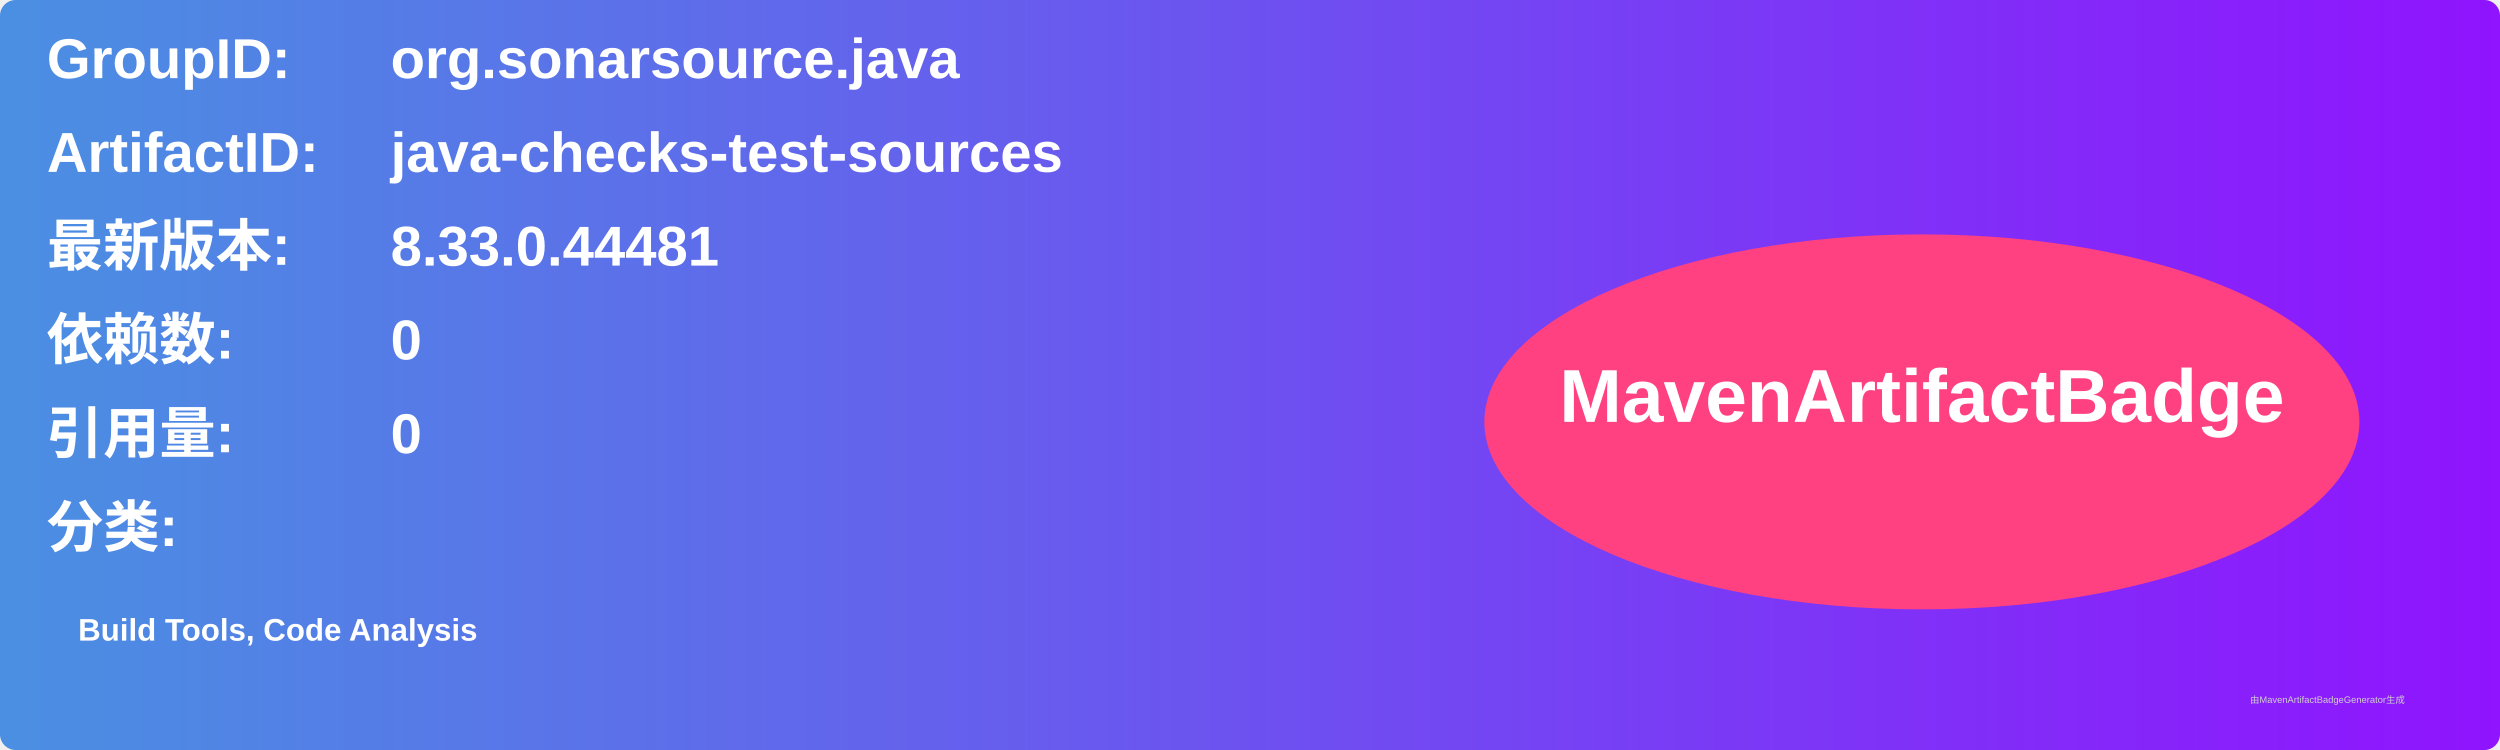
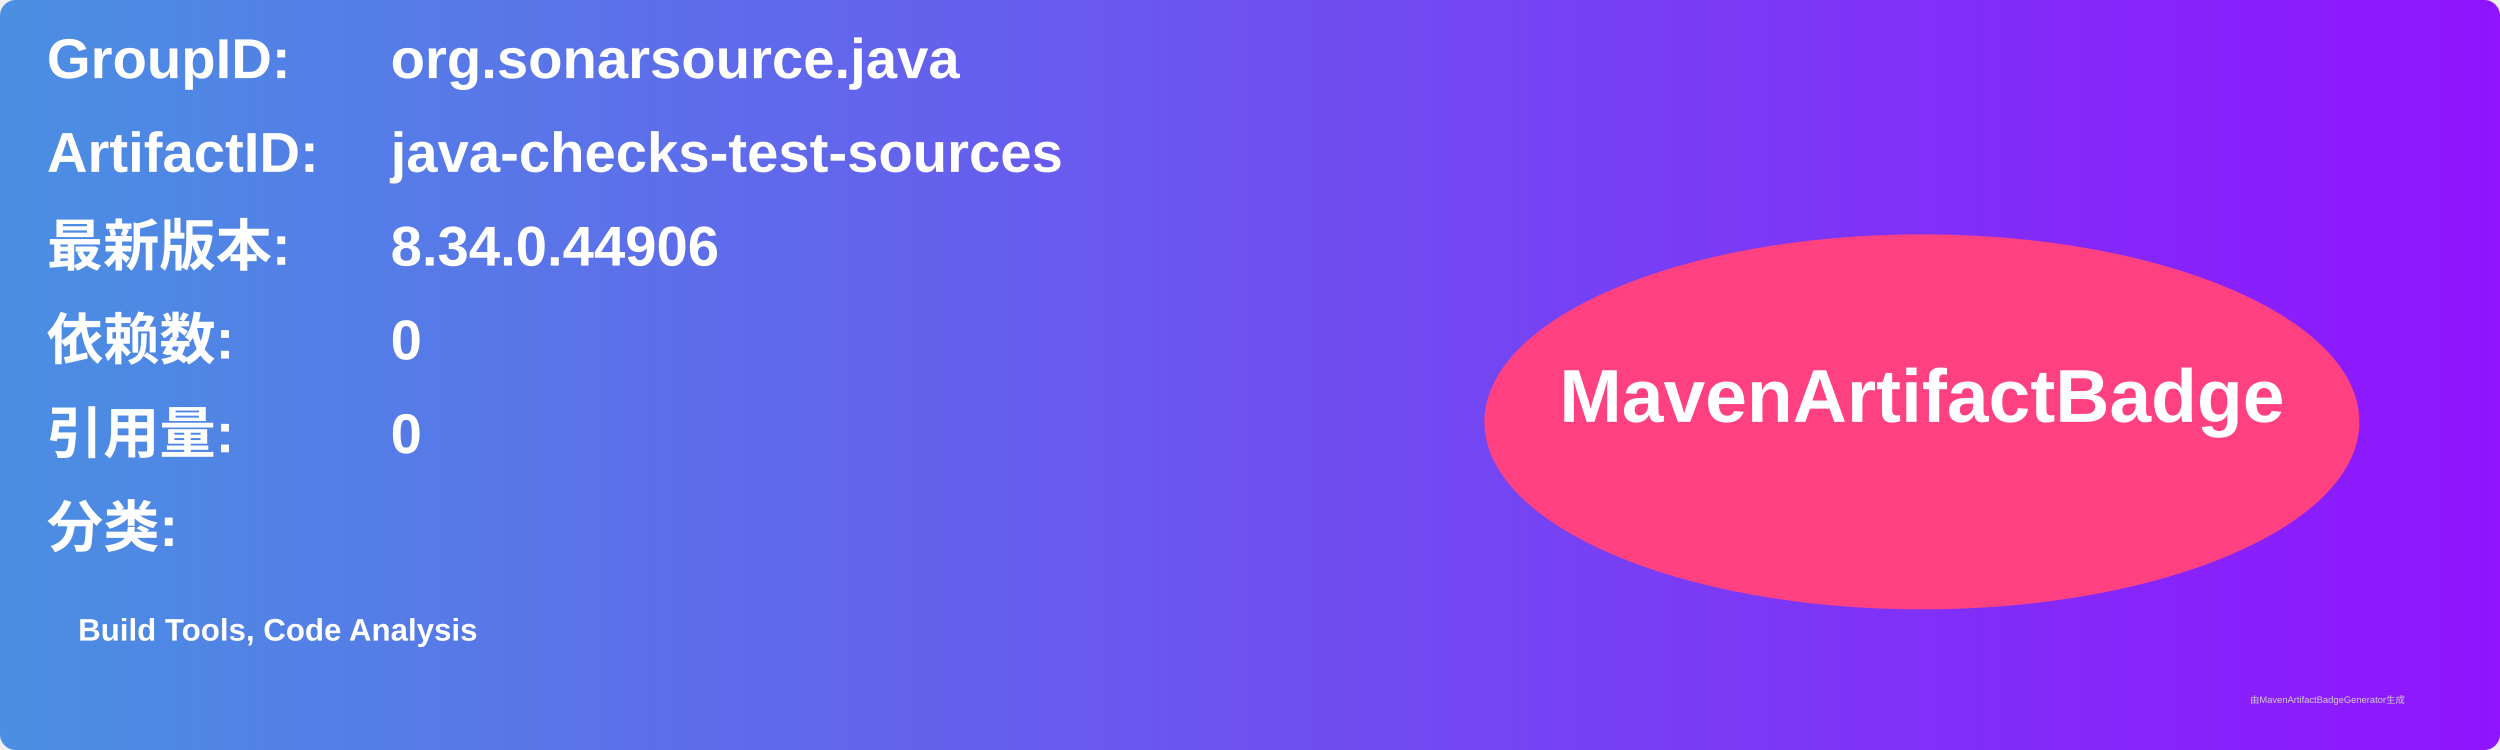
<svg xmlns="http://www.w3.org/2000/svg" width="800" height="240" viewBox="0 0 800 240">
  <linearGradient id="grad" x1="0%" y1="0%" x2="100%" y2="0%">
    <stop offset="0%" stop-color="#4a90e2" />
    <stop offset="100%" stop-color="#9013fe" />
  </linearGradient>
  <rect width="100%" height="100%" rx="5" ry="5" fill="url(#grad)" />
  <g transform="translate(15, 15)">
    <text x="0" y="10" font-family="Arial" font-size="18" fill="white" font-weight="bold" width="260">GroupID:</text>
    <text x="110" y="10" font-family="Arial" font-size="18" fill="white" font-weight="bold" width="460">org.sonarsource.java</text>
    <text x="0" y="40" font-family="Arial" font-size="18" fill="white" font-weight="bold" width="260">ArtifactID:</text>
    <text x="110" y="40" font-family="Arial" font-size="18" fill="white" font-weight="bold" width="460">java-checks-test-sources</text>
    <text x="0" y="70" font-family="Arial" font-size="18" fill="white" font-weight="bold">最新版本:</text>
    <text x="110" y="70" font-family="Arial" font-size="18" fill="white" font-weight="bold">
-       <tspan font-weight="bold">8.33.0.44481</tspan>
+       <tspan font-weight="bold">8.34.0.44906</tspan>
    </text>
    <text x="0" y="100" font-family="Arial" font-size="18" fill="white" font-weight="bold">依赖数: </text>
    <text x="110" y="100" font-family="Arial" font-size="18" fill="white">
      <tspan font-weight="bold">0</tspan>
    </text>
    <text x="0" y="130" font-family="Arial" font-size="18" fill="white" font-weight="bold">引用量: </text>
    <text x="110" y="130" font-family="Arial" font-size="18" fill="white">
      <tspan font-weight="bold">0</tspan>
    </text>
    <text x="0" y="160" font-family="Arial" font-size="18" fill="white" font-weight="bold">分类:</text>
    <text x="10" y="190" font-family="Arial" font-size="10" fill="white">
      <tspan font-weight="bold">Build Tools, Code Analysis</tspan>
    </text>
    <ellipse cx="600" cy="120" rx="140" ry="60" fill="#ff4081" />
    <text x="600" y="120" text-anchor="middle" font-family="Arial" font-size="24" fill="white" font-weight="bold">MavenArtifactBadge</text>
  </g>
  <text x="720" y="225" font-family="Arial" font-size="3" fill="#d0d0d0">由MavenArtifactBadgeGenerator生成</text>
</svg>
